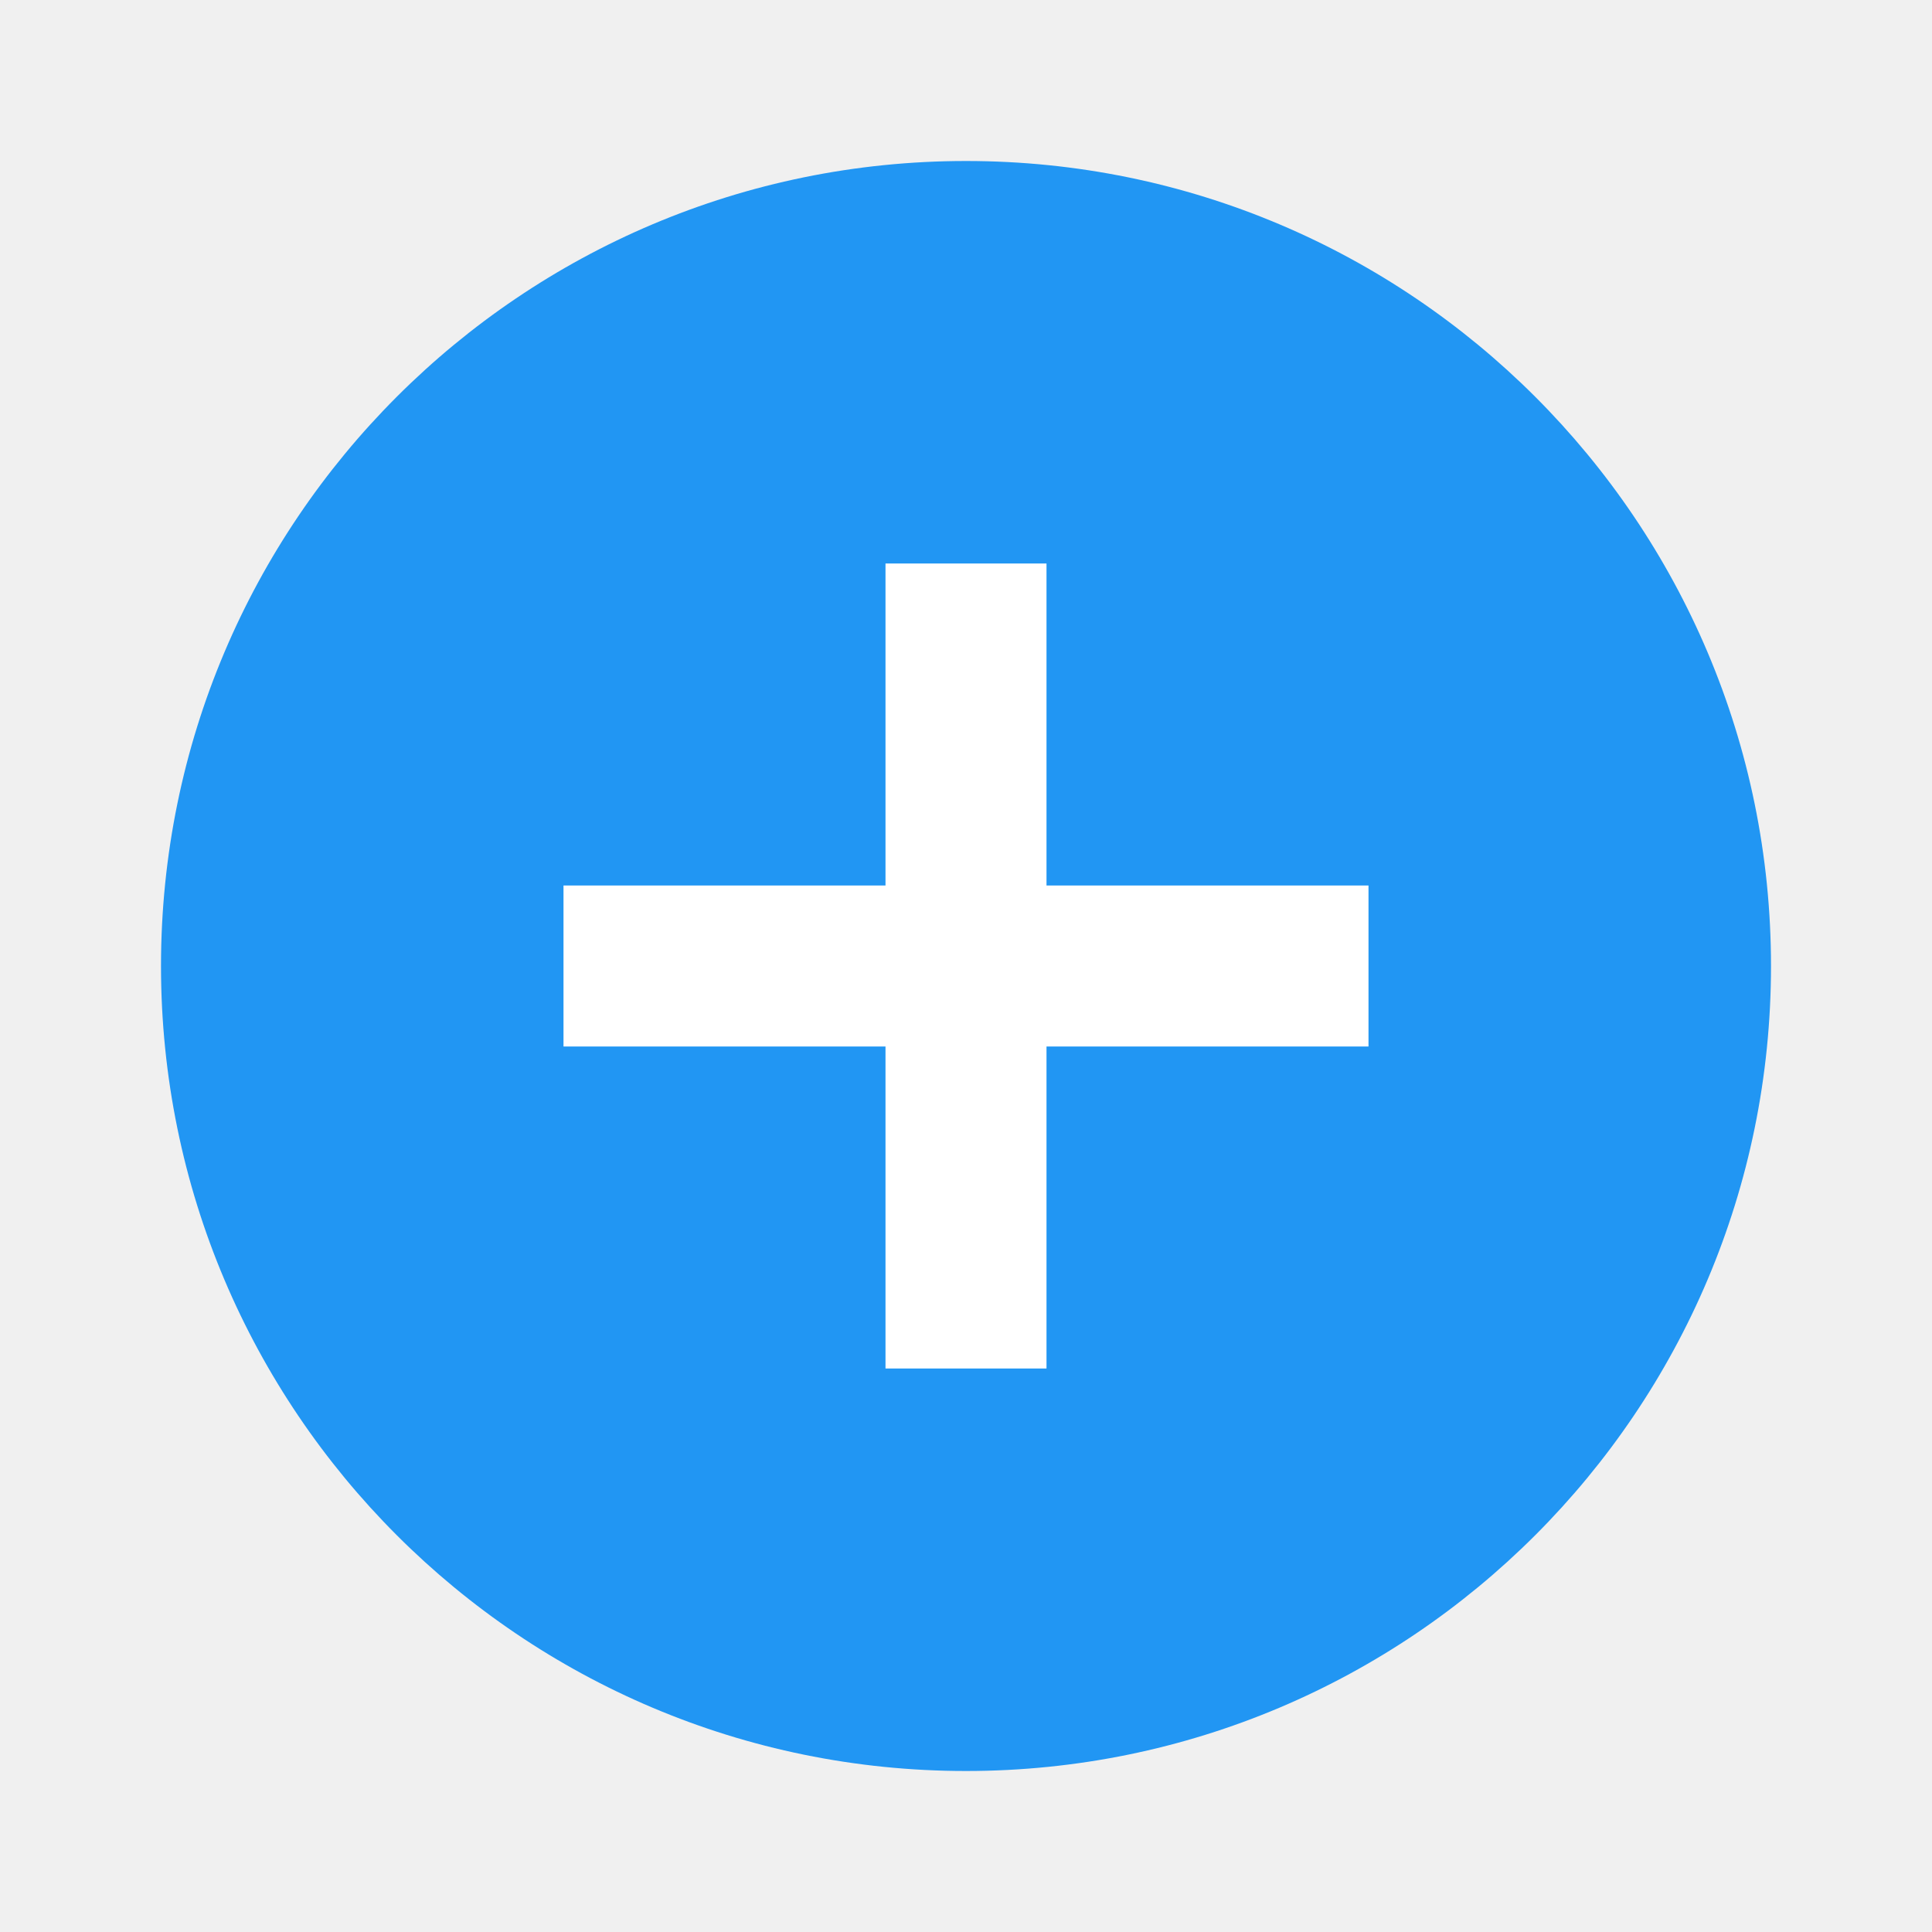
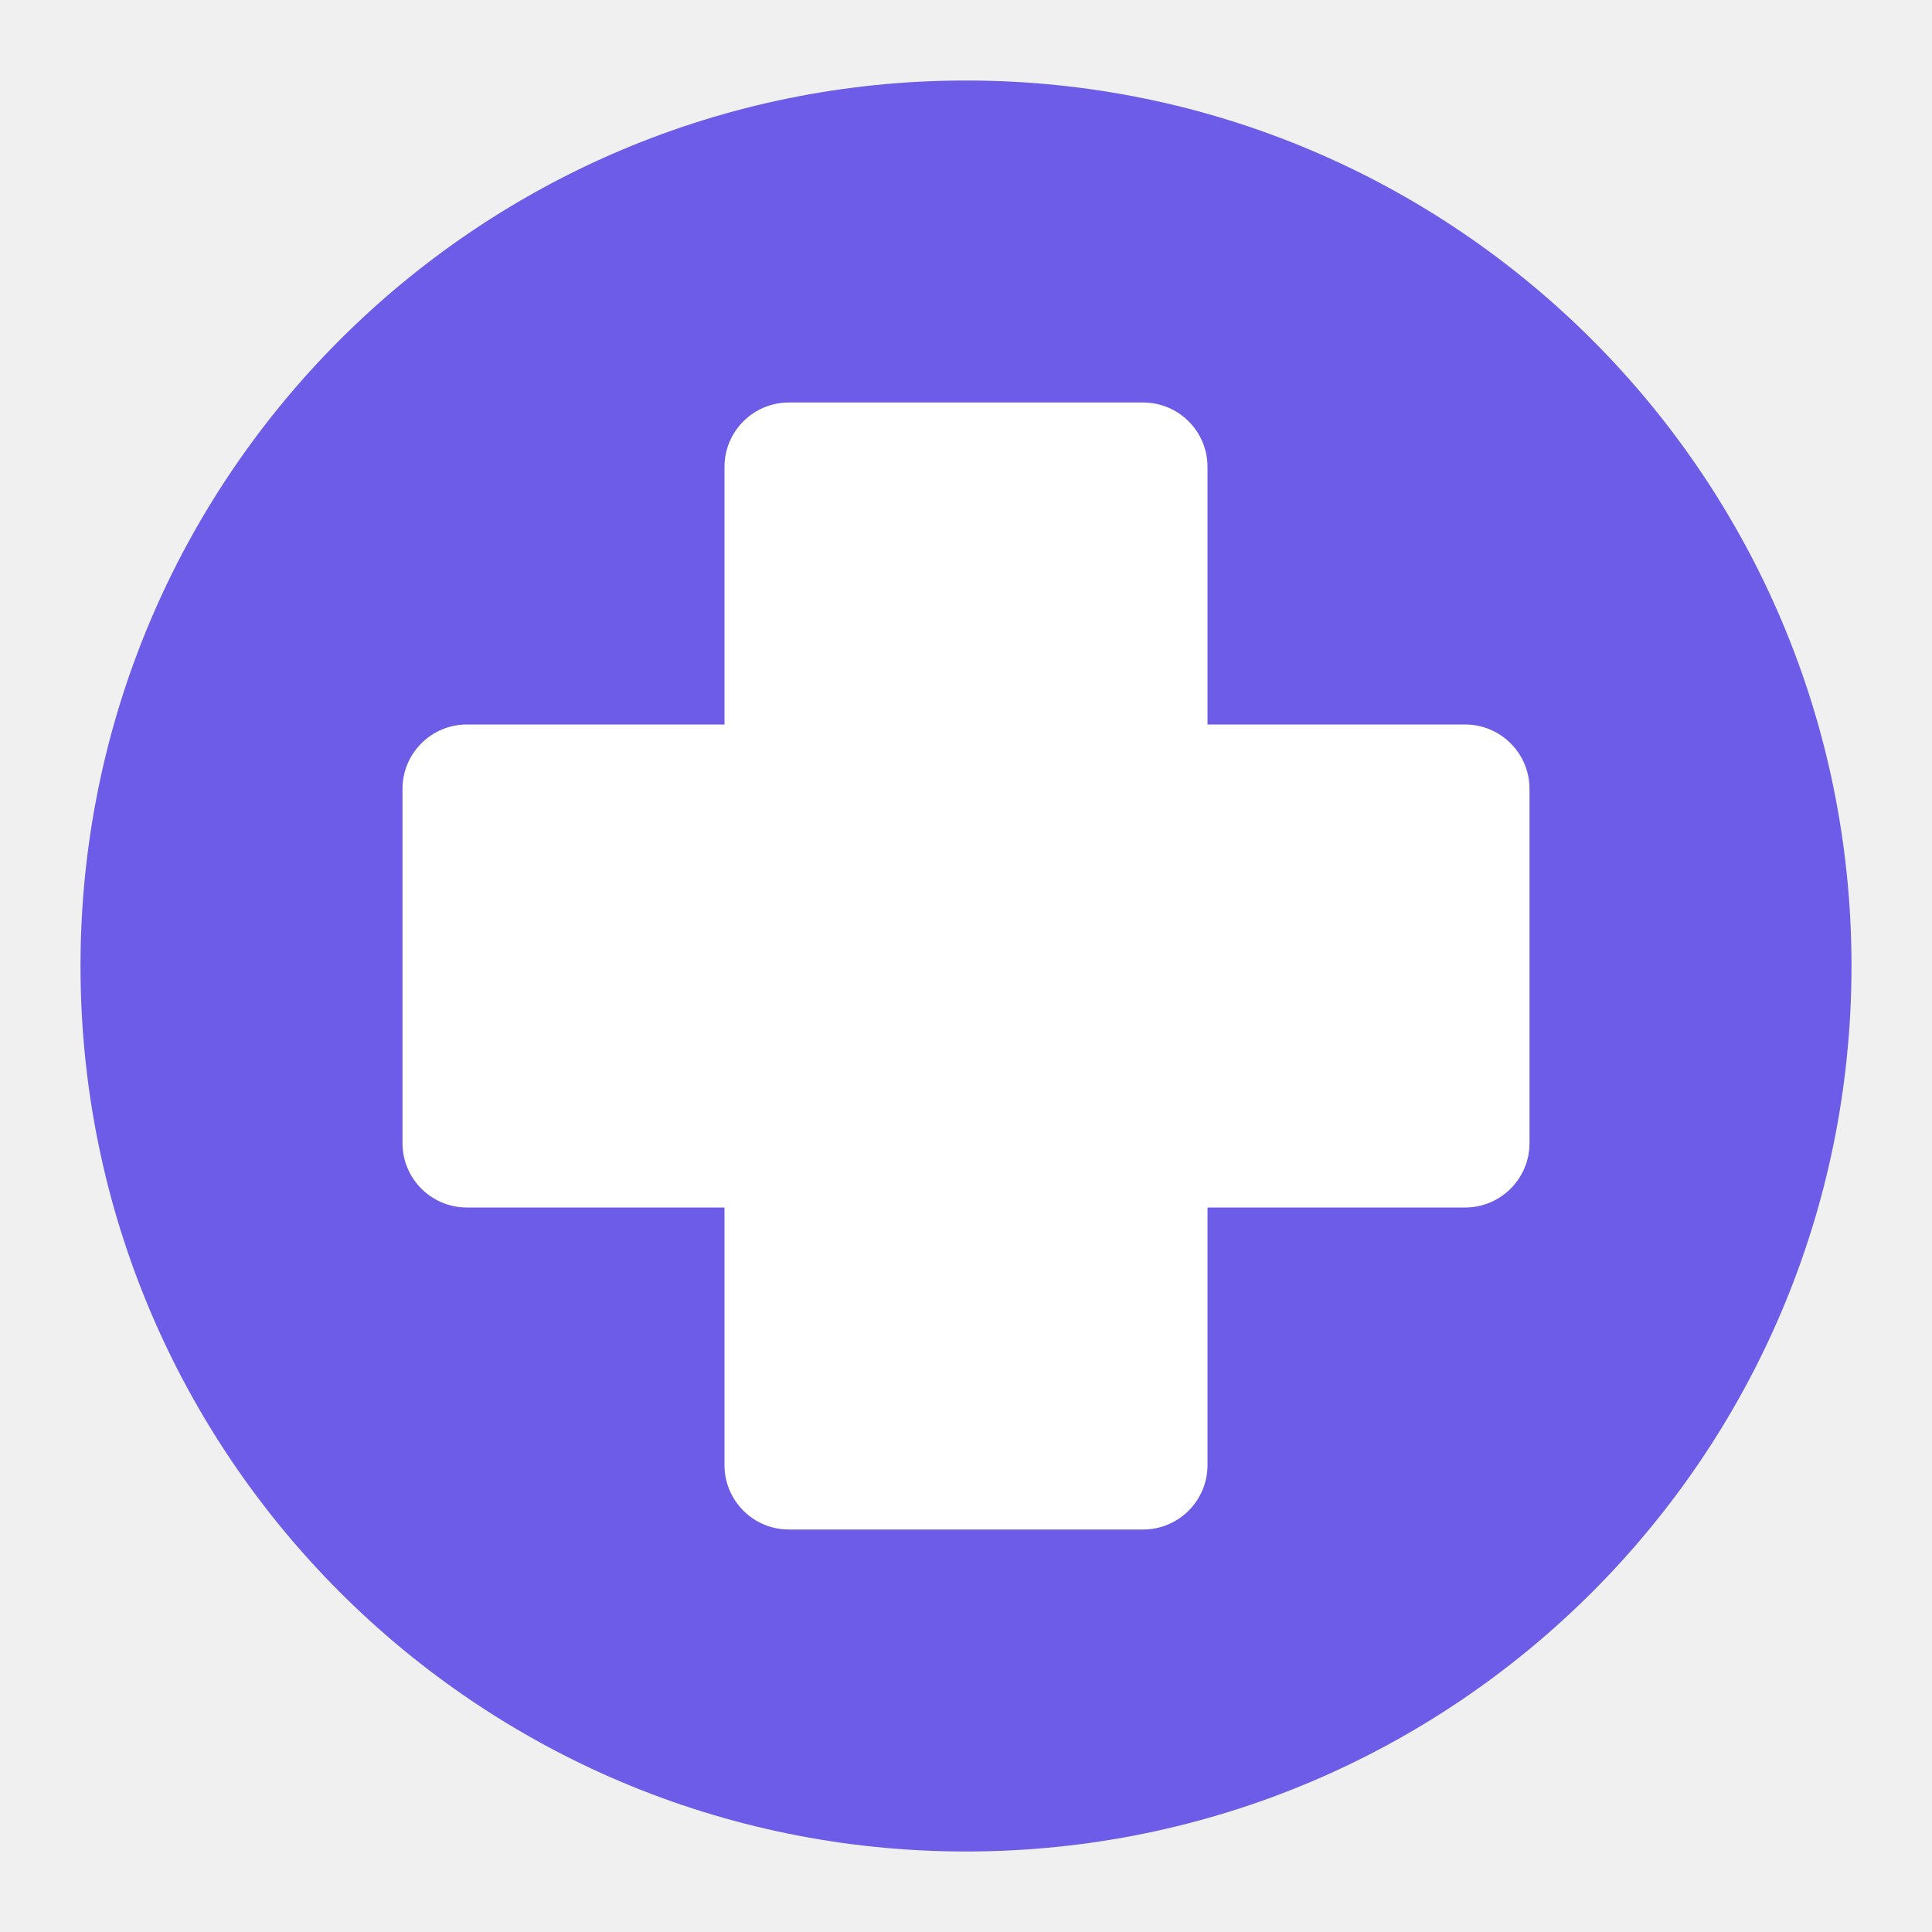
- <svg xmlns="http://www.w3.org/2000/svg" viewBox="0 0 24 24">
-   <circle cx="12" cy="12" r="10" fill="#2196F3" />
-   <path d="M12 7v10M7 12h10" stroke="white" stroke-width="2" />
+ <svg xmlns="http://www.w3.org/2000/svg" width="120" height="120" viewBox="0 0 120 120">
+   <circle cx="60" cy="60" r="55" fill="#6c5ce7" />
+   <rect x="45" y="25" width="30" height="70" rx="4" fill="white" />
+   <rect x="25" y="45" width="70" height="30" rx="4" fill="white" />
</svg>
